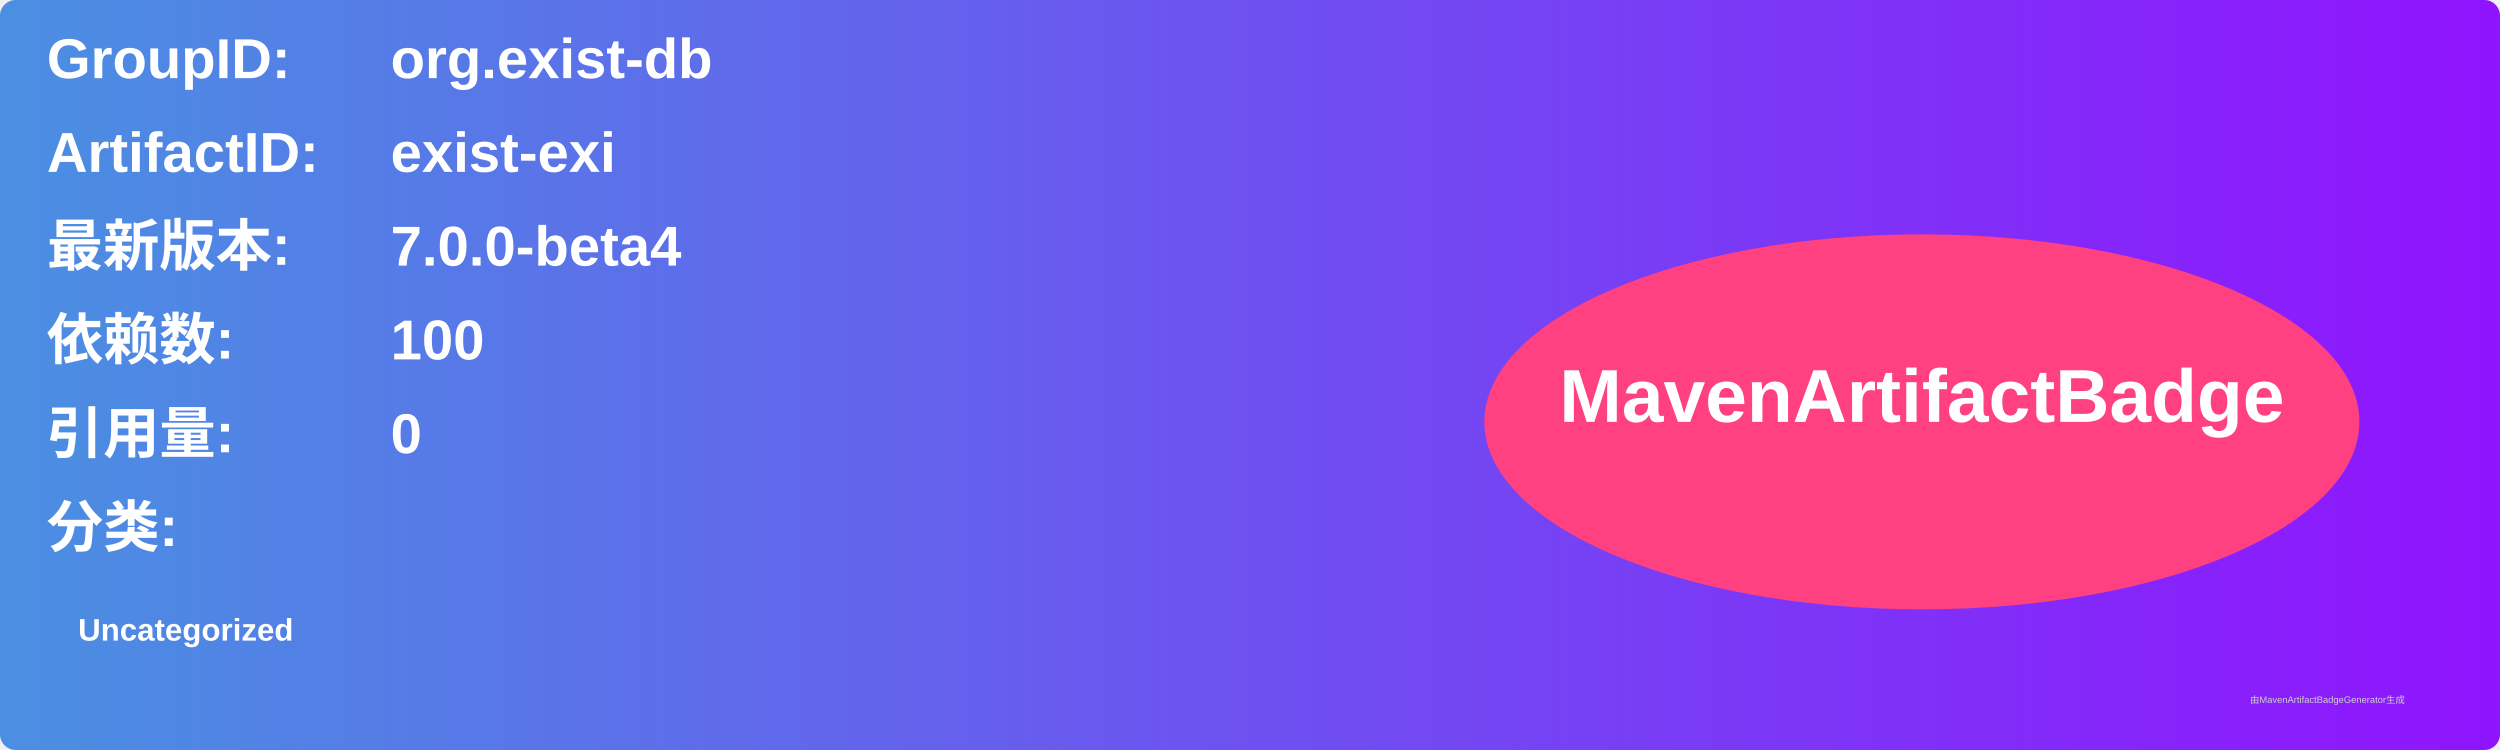
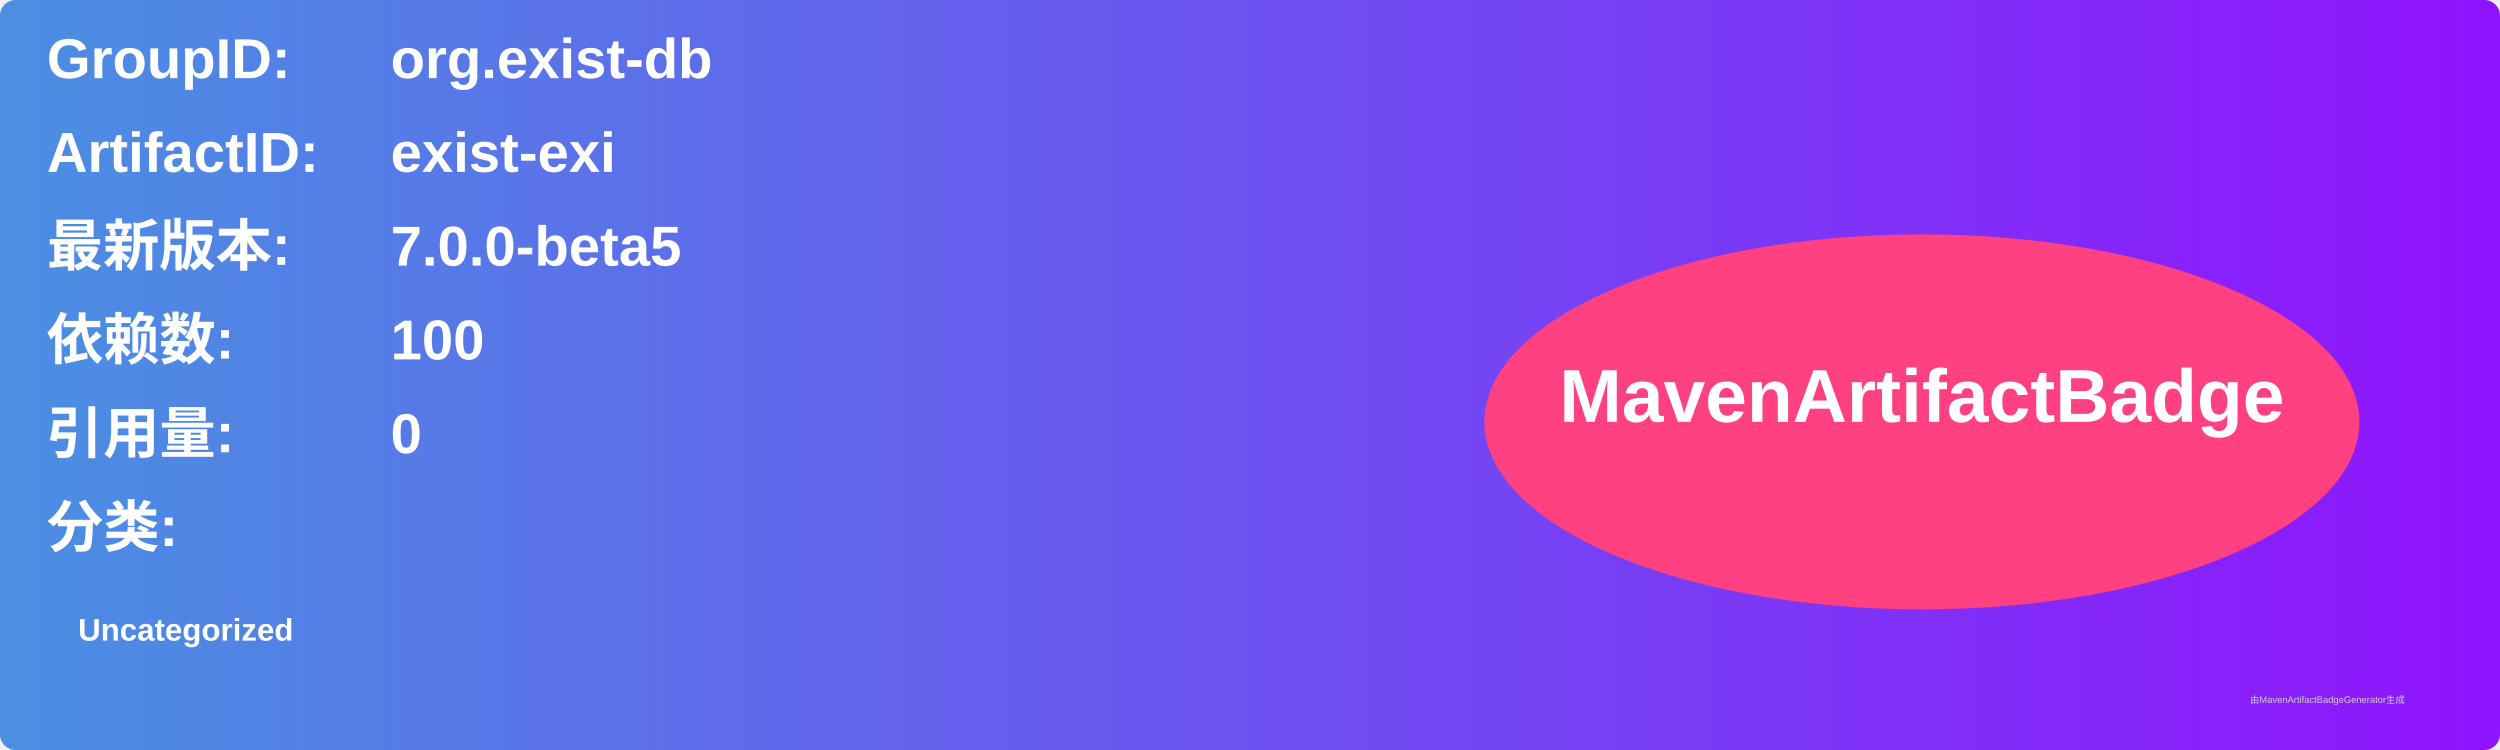
<svg xmlns="http://www.w3.org/2000/svg" width="800" height="240" viewBox="0 0 800 240">
  <linearGradient id="grad" x1="0%" y1="0%" x2="100%" y2="0%">
    <stop offset="0%" stop-color="#4a90e2" />
    <stop offset="100%" stop-color="#9013fe" />
  </linearGradient>
  <rect width="100%" height="100%" rx="5" ry="5" fill="url(#grad)" />
  <g transform="translate(15, 15)">
    <text x="0" y="10" font-family="Arial" font-size="18" fill="white" font-weight="bold" width="260">GroupID:</text>
    <text x="110" y="10" font-family="Arial" font-size="18" fill="white" font-weight="bold" width="460">org.exist-db</text>
    <text x="0" y="40" font-family="Arial" font-size="18" fill="white" font-weight="bold" width="260">ArtifactID:</text>
    <text x="110" y="40" font-family="Arial" font-size="18" fill="white" font-weight="bold" width="460">exist-exi</text>
    <text x="0" y="70" font-family="Arial" font-size="18" fill="white" font-weight="bold">最新版本:</text>
    <text x="110" y="70" font-family="Arial" font-size="18" fill="white" font-weight="bold">
-       <tspan font-weight="bold">7.0.0-beta4</tspan>
+       <tspan font-weight="bold">7.0.0-beta5</tspan>
    </text>
    <text x="0" y="100" font-family="Arial" font-size="18" fill="white" font-weight="bold">依赖数: </text>
    <text x="110" y="100" font-family="Arial" font-size="18" fill="white">
      <tspan font-weight="bold">100</tspan>
    </text>
    <text x="0" y="130" font-family="Arial" font-size="18" fill="white" font-weight="bold">引用量: </text>
    <text x="110" y="130" font-family="Arial" font-size="18" fill="white">
      <tspan font-weight="bold">0</tspan>
    </text>
    <text x="0" y="160" font-family="Arial" font-size="18" fill="white" font-weight="bold">分类:</text>
    <text x="10" y="190" font-family="Arial" font-size="10" fill="white">
      <tspan font-weight="bold">Uncategorized</tspan>
    </text>
    <ellipse cx="600" cy="120" rx="140" ry="60" fill="#ff4081" />
    <text x="600" y="120" text-anchor="middle" font-family="Arial" font-size="24" fill="white" font-weight="bold">MavenArtifactBadge</text>
  </g>
  <text x="720" y="225" font-family="Arial" font-size="3" fill="#d0d0d0">由MavenArtifactBadgeGenerator生成</text>
</svg>
